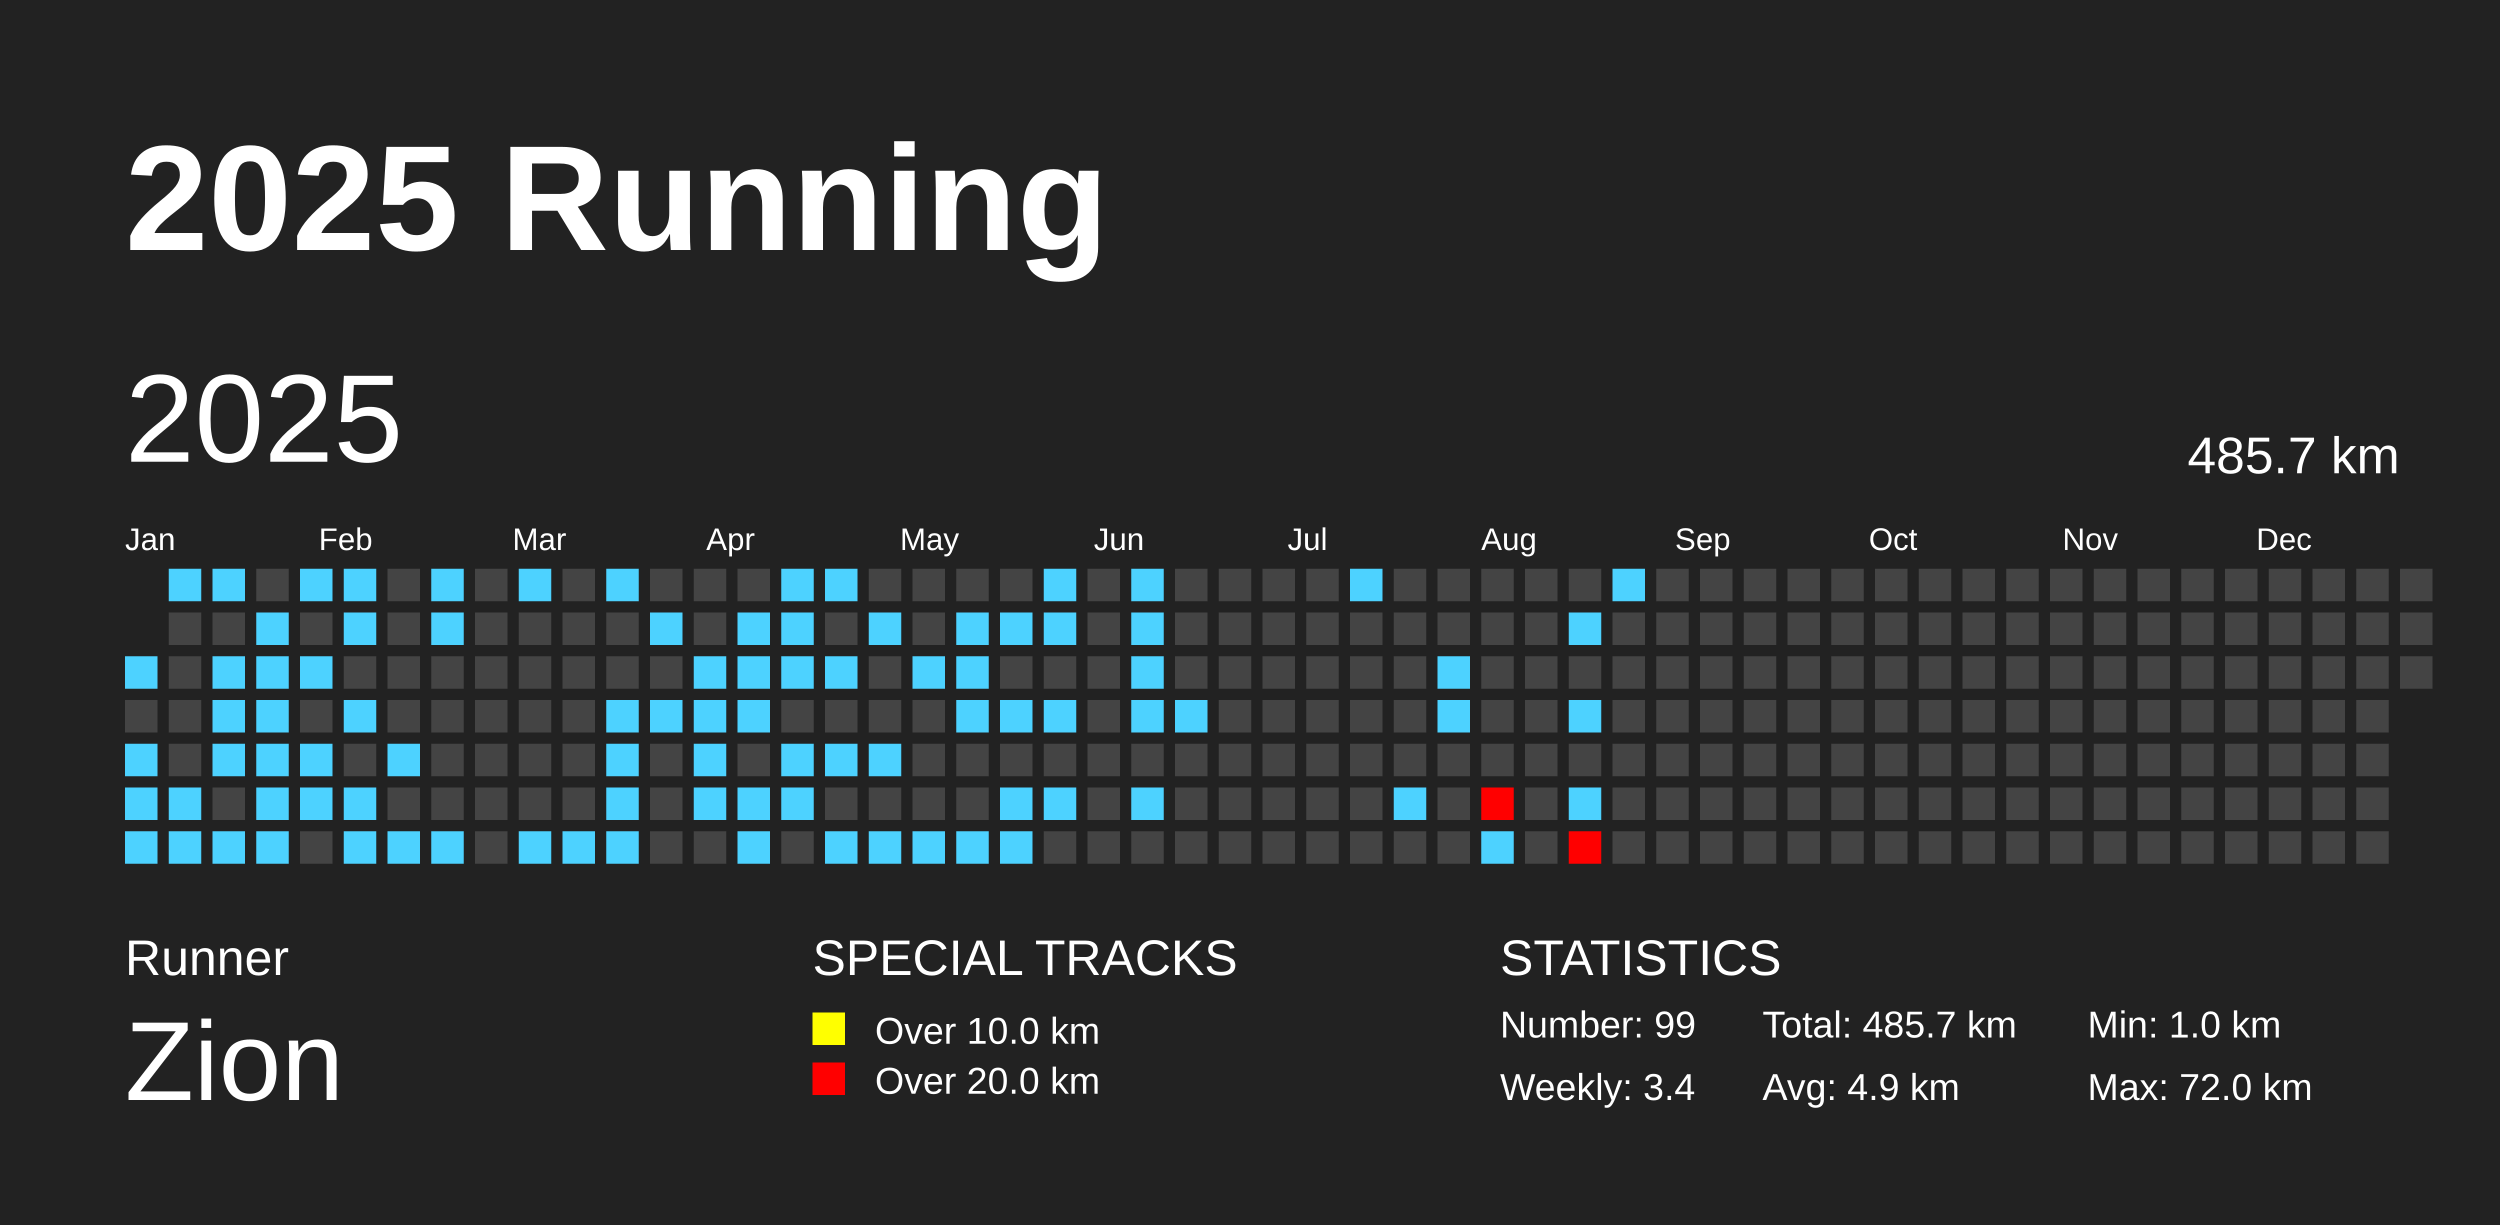
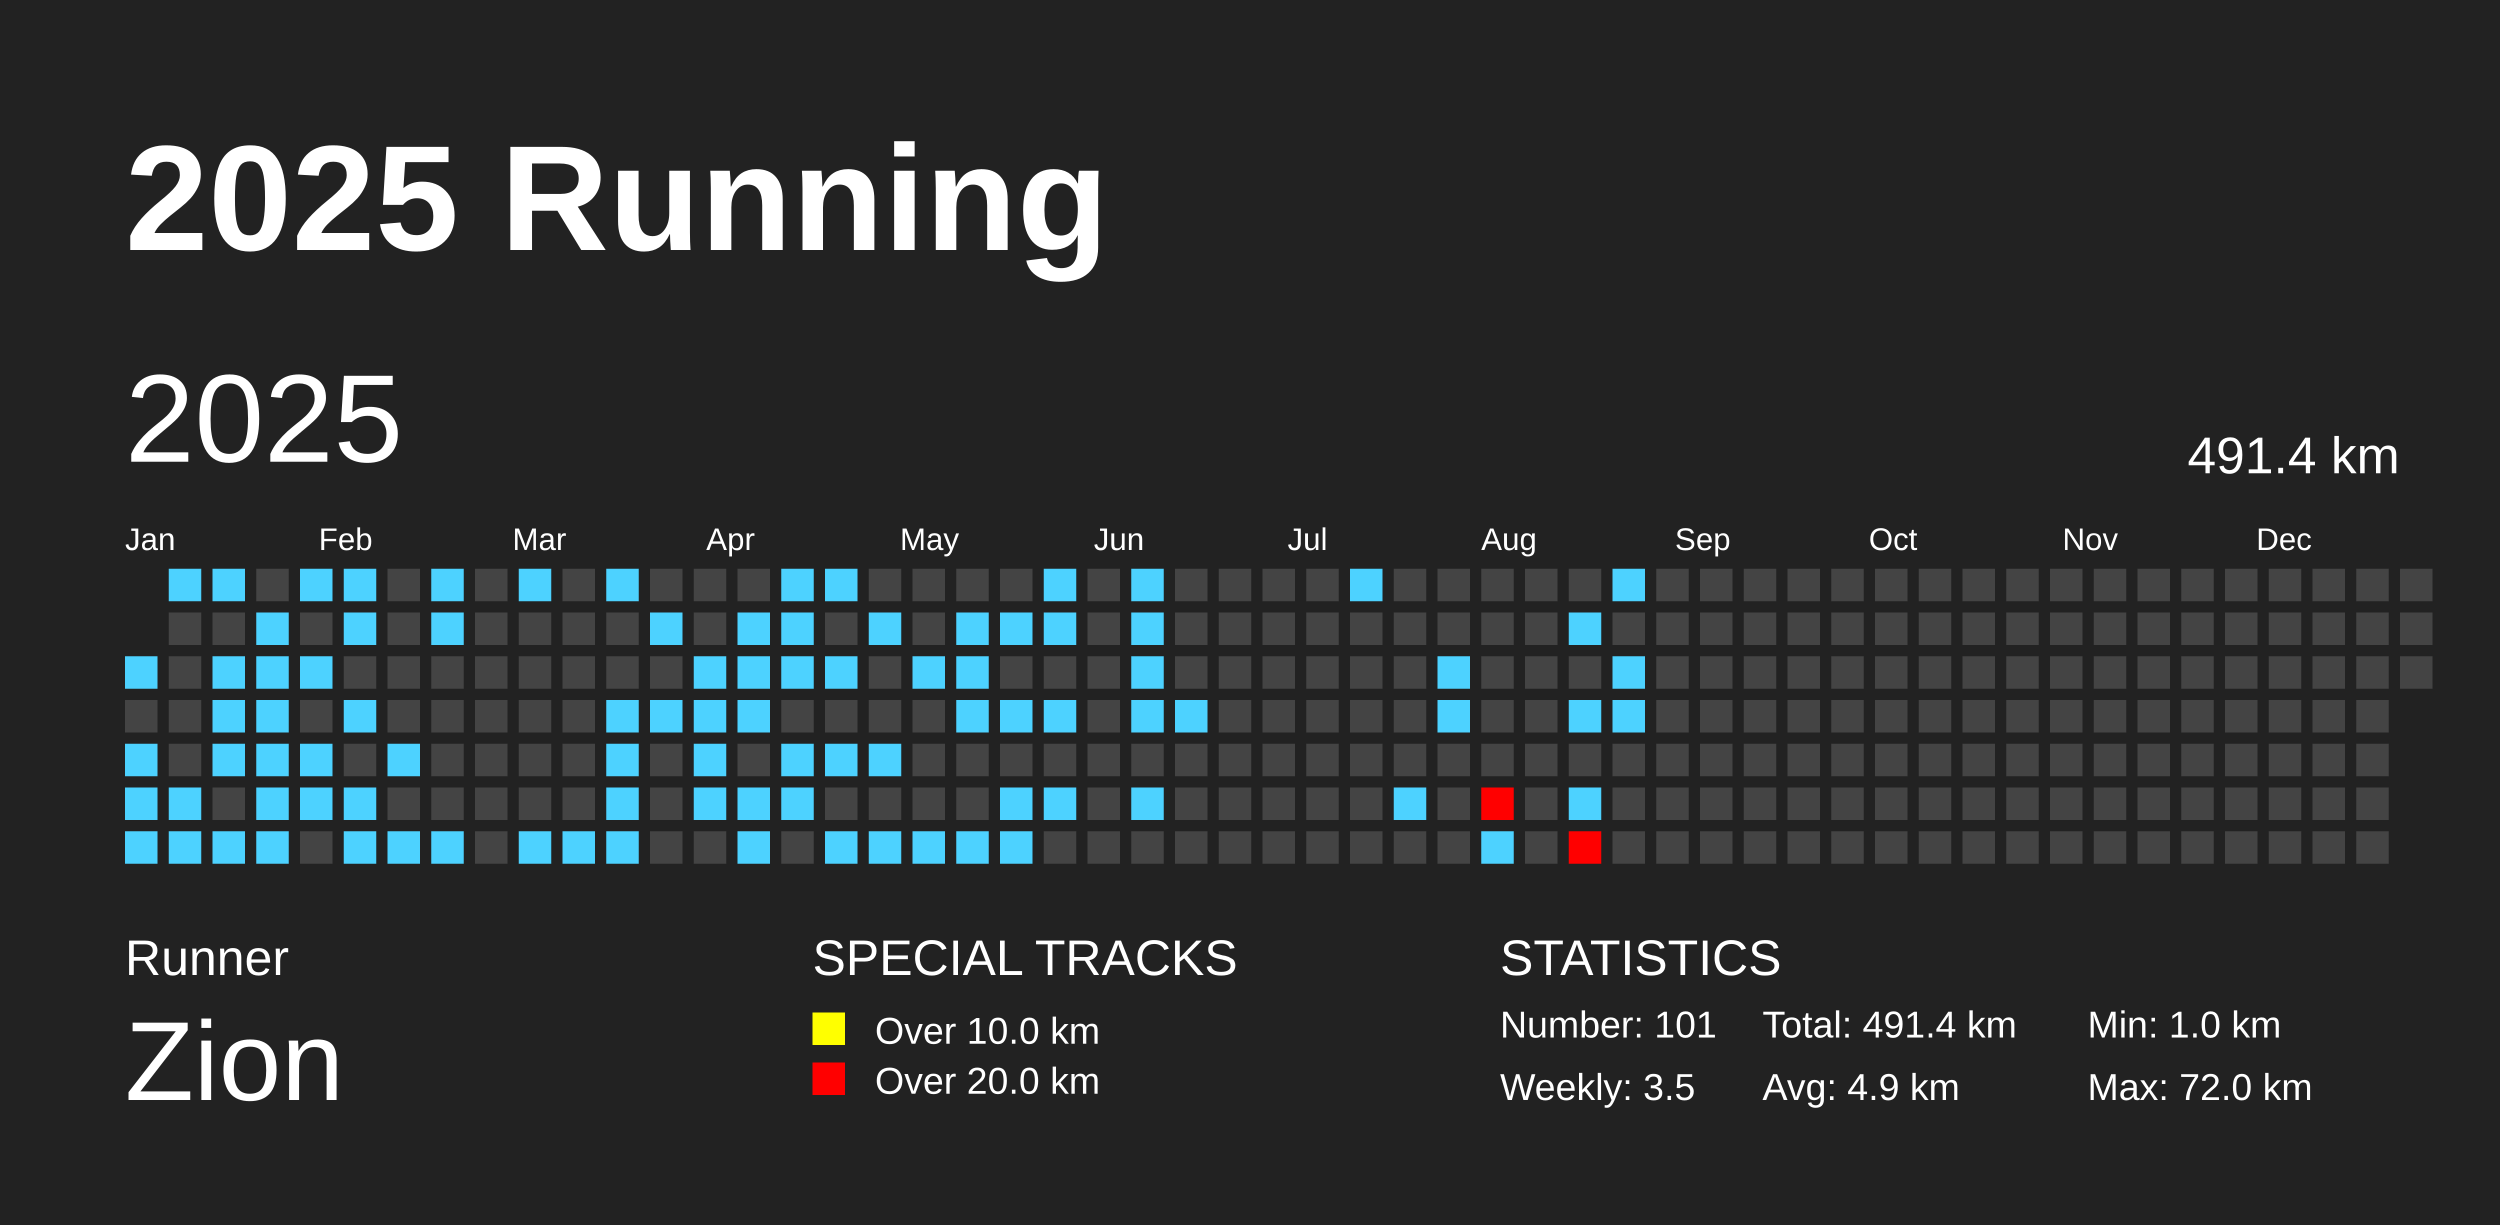
<svg xmlns="http://www.w3.org/2000/svg" baseProfile="full" height="98mm" version="1.1" viewBox="0,0,200,98" width="200mm">
  <defs />
  <rect fill="#222222" height="98" width="200" x="0" y="0" />
  <text fill="#FFFFFF" style="font-size:12px; font-family:Arial; font-weight:bold;" x="10" y="20">2025 Running</text>
  <text fill="#FFFFFF" style="font-size:4px; font-family:Arial" x="10" y="78">Runner</text>
  <text fill="#FFFFFF" style="font-size:9px; font-family:Arial" x="10" y="88">Zion</text>
  <text fill="#FFFFFF" style="font-size:4px; font-family:Arial" x="65" y="78">SPECIAL TRACKS</text>
  <rect fill="yellow" height="2.6" width="2.6" x="65" y="81" />
  <text fill="#FFFFFF" style="font-size:3px; font-family:Arial" x="70" y="83.5">Over 10.0 km</text>
  <rect fill="red" height="2.6" width="2.6" x="65" y="85" />
  <text fill="#FFFFFF" style="font-size:3px; font-family:Arial" x="70" y="87.5">Over 20.0 km</text>
  <text fill="#FFFFFF" style="font-size:4px; font-family:Arial" x="120" y="78">STATISTICS</text>
-   <text fill="#FFFFFF" style="font-size:3px; font-family:Arial" x="120" y="83">Number: 99</text>
-   <text fill="#FFFFFF" style="font-size:3px; font-family:Arial" x="120" y="88">Weekly: 3.4</text>
-   <text fill="#FFFFFF" style="font-size:3px; font-family:Arial" x="141" y="83">Total: 485.7 km</text>
+   <text fill="#FFFFFF" style="font-size:3px; font-family:Arial" x="120" y="83">Number: 101</text>
+   <text fill="#FFFFFF" style="font-size:3px; font-family:Arial" x="120" y="88">Weekly: 3.5</text>
+   <text fill="#FFFFFF" style="font-size:3px; font-family:Arial" x="141" y="83">Total: 491.4 km</text>
  <text fill="#FFFFFF" style="font-size:3px; font-family:Arial" x="141" y="88">Avg: 4.9 km</text>
  <text fill="#FFFFFF" style="font-size:3px; font-family:Arial" x="167" y="83">Min: 1.0 km</text>
  <text fill="#FFFFFF" style="font-size:3px; font-family:Arial" x="167" y="88">Max: 72.0 km</text>
  <text dominant-baseline="hanging" fill="#FFFFFF" style="font-size:10.0px; font-family:Arial;" x="10" y="30">2025</text>
-   <text dominant-baseline="hanging" fill="#FFFFFF" style="font-size:4.125px; font-family:Arial;" x="175" y="35">485.7 km</text>
+   <text dominant-baseline="hanging" fill="#FFFFFF" style="font-size:4.125px; font-family:Arial;" x="175" y="35">491.4 km</text>
  <text fill="#FFFFFF" style="font-size:2.5px; font-family:Arial" x="10.0" y="44">Jan</text>
  <text fill="#FFFFFF" style="font-size:2.5px; font-family:Arial" x="25.5" y="44">Feb</text>
  <text fill="#FFFFFF" style="font-size:2.5px; font-family:Arial" x="41.0" y="44">Mar</text>
  <text fill="#FFFFFF" style="font-size:2.5px; font-family:Arial" x="56.5" y="44">Apr</text>
  <text fill="#FFFFFF" style="font-size:2.5px; font-family:Arial" x="72.0" y="44">May</text>
  <text fill="#FFFFFF" style="font-size:2.5px; font-family:Arial" x="87.5" y="44">Jun</text>
  <text fill="#FFFFFF" style="font-size:2.5px; font-family:Arial" x="103.0" y="44">Jul</text>
  <text fill="#FFFFFF" style="font-size:2.5px; font-family:Arial" x="118.5" y="44">Aug</text>
  <text fill="#FFFFFF" style="font-size:2.5px; font-family:Arial" x="134.0" y="44">Sep</text>
  <text fill="#FFFFFF" style="font-size:2.5px; font-family:Arial" x="149.5" y="44">Oct</text>
  <text fill="#FFFFFF" style="font-size:2.5px; font-family:Arial" x="165.0" y="44">Nov</text>
  <text fill="#FFFFFF" style="font-size:2.5px; font-family:Arial" x="180.5" y="44">Dec</text>
  <rect fill="#4dd2ff" height="2.6" width="2.6" x="10.0" y="52.5" />
  <rect fill="#444444" height="2.6" width="2.6" x="10.0" y="56.0" />
  <rect fill="#4dd2ff" height="2.6" width="2.6" x="10.0" y="59.5" />
  <rect fill="#4dd2ff" height="2.6" width="2.6" x="10.0" y="63.0" />
  <rect fill="#4dd2ff" height="2.6" width="2.6" x="10.0" y="66.5" />
  <rect fill="#4dd2ff" height="2.6" width="2.6" x="13.5" y="45.5" />
  <rect fill="#444444" height="2.6" width="2.6" x="13.5" y="49.0" />
  <rect fill="#444444" height="2.6" width="2.6" x="13.5" y="52.5" />
  <rect fill="#444444" height="2.6" width="2.6" x="13.5" y="56.0" />
  <rect fill="#444444" height="2.6" width="2.6" x="13.5" y="59.5" />
  <rect fill="#4dd2ff" height="2.6" width="2.6" x="13.5" y="63.0" />
  <rect fill="#4dd2ff" height="2.6" width="2.6" x="13.5" y="66.5" />
  <rect fill="#4dd2ff" height="2.6" width="2.6" x="17.0" y="45.5" />
  <rect fill="#444444" height="2.6" width="2.6" x="17.0" y="49.0" />
  <rect fill="#4dd2ff" height="2.6" width="2.6" x="17.0" y="52.5" />
  <rect fill="#4dd2ff" height="2.6" width="2.6" x="17.0" y="56.0" />
  <rect fill="#4dd2ff" height="2.6" width="2.6" x="17.0" y="59.5" />
  <rect fill="#444444" height="2.6" width="2.6" x="17.0" y="63.0" />
  <rect fill="#4dd2ff" height="2.6" width="2.6" x="17.0" y="66.5" />
  <rect fill="#444444" height="2.6" width="2.6" x="20.5" y="45.5" />
  <rect fill="#4dd2ff" height="2.6" width="2.6" x="20.5" y="49.0" />
  <rect fill="#4dd2ff" height="2.6" width="2.6" x="20.5" y="52.5" />
  <rect fill="#4dd2ff" height="2.6" width="2.6" x="20.5" y="56.0" />
  <rect fill="#4dd2ff" height="2.6" width="2.6" x="20.5" y="59.5" />
  <rect fill="#4dd2ff" height="2.6" width="2.6" x="20.5" y="63.0" />
  <rect fill="#4dd2ff" height="2.6" width="2.6" x="20.5" y="66.5" />
  <rect fill="#4dd2ff" height="2.6" width="2.6" x="24.0" y="45.5" />
  <rect fill="#444444" height="2.6" width="2.6" x="24.0" y="49.0" />
  <rect fill="#4dd2ff" height="2.6" width="2.6" x="24.0" y="52.5" />
  <rect fill="#444444" height="2.6" width="2.6" x="24.0" y="56.0" />
  <rect fill="#4dd2ff" height="2.6" width="2.6" x="24.0" y="59.5" />
  <rect fill="#4dd2ff" height="2.6" width="2.6" x="24.0" y="63.0" />
  <rect fill="#444444" height="2.6" width="2.6" x="24.0" y="66.5" />
  <rect fill="#4dd2ff" height="2.6" width="2.6" x="27.5" y="45.5" />
  <rect fill="#4dd2ff" height="2.6" width="2.6" x="27.5" y="49.0" />
  <rect fill="#444444" height="2.6" width="2.6" x="27.5" y="52.5" />
  <rect fill="#4dd2ff" height="2.6" width="2.6" x="27.5" y="56.0" />
  <rect fill="#444444" height="2.6" width="2.6" x="27.5" y="59.5" />
  <rect fill="#4dd2ff" height="2.6" width="2.6" x="27.5" y="63.0" />
  <rect fill="#4dd2ff" height="2.6" width="2.6" x="27.5" y="66.5" />
  <rect fill="#444444" height="2.6" width="2.6" x="31.0" y="45.5" />
  <rect fill="#444444" height="2.6" width="2.6" x="31.0" y="49.0" />
  <rect fill="#444444" height="2.6" width="2.6" x="31.0" y="52.5" />
  <rect fill="#444444" height="2.6" width="2.6" x="31.0" y="56.0" />
  <rect fill="#4dd2ff" height="2.6" width="2.6" x="31.0" y="59.5" />
  <rect fill="#444444" height="2.6" width="2.6" x="31.0" y="63.0" />
  <rect fill="#4dd2ff" height="2.6" width="2.6" x="31.0" y="66.5" />
  <rect fill="#4dd2ff" height="2.6" width="2.6" x="34.5" y="45.5" />
  <rect fill="#4dd2ff" height="2.6" width="2.6" x="34.5" y="49.0" />
  <rect fill="#444444" height="2.6" width="2.6" x="34.5" y="52.5" />
  <rect fill="#444444" height="2.6" width="2.6" x="34.5" y="56.0" />
  <rect fill="#444444" height="2.6" width="2.6" x="34.5" y="59.5" />
  <rect fill="#444444" height="2.6" width="2.6" x="34.5" y="63.0" />
  <rect fill="#4dd2ff" height="2.6" width="2.6" x="34.5" y="66.5" />
  <rect fill="#444444" height="2.6" width="2.6" x="38.0" y="45.5" />
  <rect fill="#444444" height="2.6" width="2.6" x="38.0" y="49.0" />
  <rect fill="#444444" height="2.6" width="2.6" x="38.0" y="52.5" />
  <rect fill="#444444" height="2.6" width="2.6" x="38.0" y="56.0" />
  <rect fill="#444444" height="2.6" width="2.6" x="38.0" y="59.5" />
  <rect fill="#444444" height="2.6" width="2.6" x="38.0" y="63.0" />
  <rect fill="#444444" height="2.6" width="2.6" x="38.0" y="66.5" />
  <rect fill="#4dd2ff" height="2.6" width="2.6" x="41.5" y="45.5" />
  <rect fill="#444444" height="2.6" width="2.6" x="41.5" y="49.0" />
  <rect fill="#444444" height="2.6" width="2.6" x="41.5" y="52.5" />
  <rect fill="#444444" height="2.6" width="2.6" x="41.5" y="56.0" />
  <rect fill="#444444" height="2.6" width="2.6" x="41.5" y="59.5" />
  <rect fill="#444444" height="2.6" width="2.6" x="41.5" y="63.0" />
  <rect fill="#4dd2ff" height="2.6" width="2.6" x="41.5" y="66.5" />
  <rect fill="#444444" height="2.6" width="2.6" x="45.0" y="45.5" />
  <rect fill="#444444" height="2.6" width="2.6" x="45.0" y="49.0" />
  <rect fill="#444444" height="2.6" width="2.6" x="45.0" y="52.5" />
  <rect fill="#444444" height="2.6" width="2.6" x="45.0" y="56.0" />
  <rect fill="#444444" height="2.6" width="2.6" x="45.0" y="59.5" />
  <rect fill="#444444" height="2.6" width="2.6" x="45.0" y="63.0" />
  <rect fill="#4dd2ff" height="2.6" width="2.6" x="45.0" y="66.5" />
  <rect fill="#4dd2ff" height="2.6" width="2.6" x="48.5" y="45.5" />
  <rect fill="#444444" height="2.6" width="2.6" x="48.5" y="49.0" />
  <rect fill="#444444" height="2.6" width="2.6" x="48.5" y="52.5" />
  <rect fill="#4dd2ff" height="2.6" width="2.6" x="48.5" y="56.0" />
  <rect fill="#4dd2ff" height="2.6" width="2.6" x="48.5" y="59.5" />
  <rect fill="#4dd2ff" height="2.6" width="2.6" x="48.5" y="63.0" />
  <rect fill="#4dd2ff" height="2.6" width="2.6" x="48.5" y="66.5" />
  <rect fill="#444444" height="2.6" width="2.6" x="52.0" y="45.5" />
  <rect fill="#4dd2ff" height="2.6" width="2.6" x="52.0" y="49.0" />
  <rect fill="#444444" height="2.6" width="2.6" x="52.0" y="52.5" />
  <rect fill="#4dd2ff" height="2.6" width="2.6" x="52.0" y="56.0" />
  <rect fill="#444444" height="2.6" width="2.6" x="52.0" y="59.5" />
  <rect fill="#444444" height="2.6" width="2.6" x="52.0" y="63.0" />
  <rect fill="#444444" height="2.6" width="2.6" x="52.0" y="66.5" />
  <rect fill="#444444" height="2.6" width="2.6" x="55.5" y="45.5" />
  <rect fill="#444444" height="2.6" width="2.6" x="55.5" y="49.0" />
  <rect fill="#4dd2ff" height="2.6" width="2.6" x="55.5" y="52.5" />
  <rect fill="#4dd2ff" height="2.6" width="2.6" x="55.5" y="56.0" />
  <rect fill="#4dd2ff" height="2.6" width="2.6" x="55.5" y="59.5" />
  <rect fill="#4dd2ff" height="2.6" width="2.6" x="55.5" y="63.0" />
  <rect fill="#444444" height="2.6" width="2.6" x="55.5" y="66.5" />
  <rect fill="#444444" height="2.6" width="2.6" x="59.0" y="45.5" />
  <rect fill="#4dd2ff" height="2.6" width="2.6" x="59.0" y="49.0" />
  <rect fill="#4dd2ff" height="2.6" width="2.6" x="59.0" y="52.5" />
  <rect fill="#4dd2ff" height="2.6" width="2.6" x="59.0" y="56.0" />
  <rect fill="#444444" height="2.6" width="2.6" x="59.0" y="59.5" />
  <rect fill="#4dd2ff" height="2.6" width="2.6" x="59.0" y="63.0" />
  <rect fill="#4dd2ff" height="2.6" width="2.6" x="59.0" y="66.5" />
  <rect fill="#4dd2ff" height="2.6" width="2.6" x="62.5" y="45.5" />
  <rect fill="#4dd2ff" height="2.6" width="2.6" x="62.5" y="49.0" />
  <rect fill="#4dd2ff" height="2.6" width="2.6" x="62.5" y="52.5" />
  <rect fill="#444444" height="2.6" width="2.6" x="62.5" y="56.0" />
  <rect fill="#4dd2ff" height="2.6" width="2.6" x="62.5" y="59.5" />
  <rect fill="#4dd2ff" height="2.6" width="2.6" x="62.5" y="63.0" />
  <rect fill="#444444" height="2.6" width="2.6" x="62.5" y="66.5" />
  <rect fill="#4dd2ff" height="2.6" width="2.6" x="66.0" y="45.5" />
  <rect fill="#444444" height="2.6" width="2.6" x="66.0" y="49.0" />
  <rect fill="#4dd2ff" height="2.6" width="2.6" x="66.0" y="52.5" />
  <rect fill="#444444" height="2.6" width="2.6" x="66.0" y="56.0" />
  <rect fill="#4dd2ff" height="2.6" width="2.6" x="66.0" y="59.5" />
  <rect fill="#444444" height="2.6" width="2.6" x="66.0" y="63.0" />
  <rect fill="#4dd2ff" height="2.6" width="2.6" x="66.0" y="66.5" />
  <rect fill="#444444" height="2.6" width="2.6" x="69.5" y="45.5" />
  <rect fill="#4dd2ff" height="2.6" width="2.6" x="69.5" y="49.0" />
  <rect fill="#444444" height="2.6" width="2.6" x="69.5" y="52.5" />
  <rect fill="#444444" height="2.6" width="2.6" x="69.5" y="56.0" />
  <rect fill="#4dd2ff" height="2.6" width="2.6" x="69.5" y="59.5" />
  <rect fill="#444444" height="2.6" width="2.6" x="69.5" y="63.0" />
  <rect fill="#4dd2ff" height="2.6" width="2.6" x="69.5" y="66.5" />
  <rect fill="#444444" height="2.6" width="2.6" x="73.0" y="45.5" />
  <rect fill="#444444" height="2.6" width="2.6" x="73.0" y="49.0" />
  <rect fill="#4dd2ff" height="2.6" width="2.6" x="73.0" y="52.5" />
  <rect fill="#444444" height="2.6" width="2.6" x="73.0" y="56.0" />
  <rect fill="#444444" height="2.6" width="2.6" x="73.0" y="59.5" />
  <rect fill="#444444" height="2.6" width="2.6" x="73.0" y="63.0" />
  <rect fill="#4dd2ff" height="2.6" width="2.6" x="73.0" y="66.5" />
  <rect fill="#444444" height="2.6" width="2.6" x="76.5" y="45.5" />
  <rect fill="#4dd2ff" height="2.6" width="2.6" x="76.5" y="49.0" />
  <rect fill="#4dd2ff" height="2.6" width="2.6" x="76.5" y="52.5" />
  <rect fill="#4dd2ff" height="2.6" width="2.6" x="76.5" y="56.0" />
  <rect fill="#444444" height="2.6" width="2.6" x="76.5" y="59.5" />
  <rect fill="#444444" height="2.6" width="2.6" x="76.5" y="63.0" />
  <rect fill="#4dd2ff" height="2.6" width="2.6" x="76.5" y="66.5" />
  <rect fill="#444444" height="2.6" width="2.6" x="80.0" y="45.5" />
  <rect fill="#4dd2ff" height="2.6" width="2.6" x="80.0" y="49.0" />
  <rect fill="#444444" height="2.6" width="2.6" x="80.0" y="52.5" />
  <rect fill="#4dd2ff" height="2.6" width="2.6" x="80.0" y="56.0" />
  <rect fill="#444444" height="2.6" width="2.6" x="80.0" y="59.5" />
  <rect fill="#4dd2ff" height="2.6" width="2.6" x="80.0" y="63.0" />
  <rect fill="#4dd2ff" height="2.6" width="2.6" x="80.0" y="66.5" />
  <rect fill="#4dd2ff" height="2.6" width="2.6" x="83.5" y="45.5" />
  <rect fill="#4dd2ff" height="2.6" width="2.6" x="83.5" y="49.0" />
  <rect fill="#444444" height="2.6" width="2.6" x="83.5" y="52.5" />
  <rect fill="#4dd2ff" height="2.6" width="2.6" x="83.5" y="56.0" />
  <rect fill="#444444" height="2.6" width="2.6" x="83.5" y="59.5" />
  <rect fill="#4dd2ff" height="2.6" width="2.6" x="83.5" y="63.0" />
  <rect fill="#444444" height="2.6" width="2.6" x="83.5" y="66.5" />
  <rect fill="#444444" height="2.6" width="2.6" x="87.0" y="45.5" />
  <rect fill="#444444" height="2.6" width="2.6" x="87.0" y="49.0" />
  <rect fill="#444444" height="2.6" width="2.6" x="87.0" y="52.5" />
  <rect fill="#444444" height="2.6" width="2.6" x="87.0" y="56.0" />
  <rect fill="#444444" height="2.6" width="2.6" x="87.0" y="59.5" />
  <rect fill="#444444" height="2.6" width="2.6" x="87.0" y="63.0" />
  <rect fill="#444444" height="2.6" width="2.6" x="87.0" y="66.5" />
  <rect fill="#4dd2ff" height="2.6" width="2.6" x="90.5" y="45.5" />
  <rect fill="#4dd2ff" height="2.6" width="2.6" x="90.5" y="49.0" />
  <rect fill="#4dd2ff" height="2.6" width="2.6" x="90.5" y="52.5" />
  <rect fill="#4dd2ff" height="2.6" width="2.6" x="90.5" y="56.0" />
  <rect fill="#444444" height="2.6" width="2.6" x="90.5" y="59.5" />
  <rect fill="#4dd2ff" height="2.6" width="2.6" x="90.5" y="63.0" />
  <rect fill="#444444" height="2.6" width="2.6" x="90.5" y="66.5" />
  <rect fill="#444444" height="2.6" width="2.6" x="94.0" y="45.5" />
  <rect fill="#444444" height="2.6" width="2.6" x="94.0" y="49.0" />
  <rect fill="#444444" height="2.6" width="2.6" x="94.0" y="52.5" />
  <rect fill="#4dd2ff" height="2.6" width="2.6" x="94.0" y="56.0" />
  <rect fill="#444444" height="2.6" width="2.6" x="94.0" y="59.5" />
  <rect fill="#444444" height="2.6" width="2.6" x="94.0" y="63.0" />
  <rect fill="#444444" height="2.6" width="2.6" x="94.0" y="66.5" />
  <rect fill="#444444" height="2.6" width="2.6" x="97.5" y="45.5" />
  <rect fill="#444444" height="2.6" width="2.6" x="97.5" y="49.0" />
  <rect fill="#444444" height="2.6" width="2.6" x="97.5" y="52.5" />
  <rect fill="#444444" height="2.6" width="2.6" x="97.5" y="56.0" />
  <rect fill="#444444" height="2.6" width="2.6" x="97.5" y="59.5" />
  <rect fill="#444444" height="2.6" width="2.6" x="97.5" y="63.0" />
  <rect fill="#444444" height="2.6" width="2.6" x="97.5" y="66.5" />
  <rect fill="#444444" height="2.6" width="2.6" x="101.0" y="45.5" />
  <rect fill="#444444" height="2.6" width="2.6" x="101.0" y="49.0" />
  <rect fill="#444444" height="2.6" width="2.6" x="101.0" y="52.5" />
  <rect fill="#444444" height="2.6" width="2.6" x="101.0" y="56.0" />
  <rect fill="#444444" height="2.6" width="2.6" x="101.0" y="59.5" />
  <rect fill="#444444" height="2.6" width="2.6" x="101.0" y="63.0" />
  <rect fill="#444444" height="2.6" width="2.6" x="101.0" y="66.5" />
  <rect fill="#444444" height="2.6" width="2.6" x="104.5" y="45.5" />
  <rect fill="#444444" height="2.6" width="2.6" x="104.5" y="49.0" />
  <rect fill="#444444" height="2.6" width="2.6" x="104.5" y="52.5" />
  <rect fill="#444444" height="2.6" width="2.6" x="104.5" y="56.0" />
  <rect fill="#444444" height="2.6" width="2.6" x="104.5" y="59.5" />
  <rect fill="#444444" height="2.6" width="2.6" x="104.5" y="63.0" />
  <rect fill="#444444" height="2.6" width="2.6" x="104.5" y="66.5" />
  <rect fill="#4dd2ff" height="2.6" width="2.6" x="108.0" y="45.5" />
  <rect fill="#444444" height="2.6" width="2.6" x="108.0" y="49.0" />
  <rect fill="#444444" height="2.6" width="2.6" x="108.0" y="52.5" />
  <rect fill="#444444" height="2.6" width="2.6" x="108.0" y="56.0" />
  <rect fill="#444444" height="2.6" width="2.6" x="108.0" y="59.5" />
  <rect fill="#444444" height="2.6" width="2.6" x="108.0" y="63.0" />
  <rect fill="#444444" height="2.6" width="2.6" x="108.0" y="66.5" />
  <rect fill="#444444" height="2.6" width="2.6" x="111.5" y="45.5" />
  <rect fill="#444444" height="2.6" width="2.6" x="111.5" y="49.0" />
  <rect fill="#444444" height="2.6" width="2.6" x="111.5" y="52.5" />
  <rect fill="#444444" height="2.6" width="2.6" x="111.5" y="56.0" />
  <rect fill="#444444" height="2.6" width="2.6" x="111.5" y="59.5" />
  <rect fill="#4dd2ff" height="2.6" width="2.6" x="111.5" y="63.0" />
  <rect fill="#444444" height="2.6" width="2.6" x="111.5" y="66.5" />
  <rect fill="#444444" height="2.6" width="2.6" x="115.0" y="45.5" />
  <rect fill="#444444" height="2.6" width="2.6" x="115.0" y="49.0" />
  <rect fill="#4dd2ff" height="2.6" width="2.6" x="115.0" y="52.5" />
  <rect fill="#4dd2ff" height="2.6" width="2.6" x="115.0" y="56.0" />
  <rect fill="#444444" height="2.6" width="2.6" x="115.0" y="59.5" />
  <rect fill="#444444" height="2.6" width="2.6" x="115.0" y="63.0" />
  <rect fill="#444444" height="2.6" width="2.6" x="115.0" y="66.5" />
  <rect fill="#444444" height="2.6" width="2.6" x="118.5" y="45.5" />
  <rect fill="#444444" height="2.6" width="2.6" x="118.5" y="49.0" />
  <rect fill="#444444" height="2.6" width="2.6" x="118.5" y="52.5" />
  <rect fill="#444444" height="2.6" width="2.6" x="118.5" y="56.0" />
  <rect fill="#444444" height="2.6" width="2.6" x="118.5" y="59.5" />
  <rect fill="red" height="2.6" width="2.6" x="118.5" y="63.0" />
  <rect fill="#4dd2ff" height="2.6" width="2.6" x="118.5" y="66.5" />
  <rect fill="#444444" height="2.6" width="2.6" x="122.0" y="45.5" />
  <rect fill="#444444" height="2.6" width="2.6" x="122.0" y="49.0" />
  <rect fill="#444444" height="2.6" width="2.6" x="122.0" y="52.5" />
  <rect fill="#444444" height="2.6" width="2.6" x="122.0" y="56.0" />
  <rect fill="#444444" height="2.6" width="2.6" x="122.0" y="59.5" />
  <rect fill="#444444" height="2.6" width="2.6" x="122.0" y="63.0" />
  <rect fill="#444444" height="2.6" width="2.6" x="122.0" y="66.5" />
  <rect fill="#444444" height="2.6" width="2.6" x="125.5" y="45.5" />
  <rect fill="#4dd2ff" height="2.6" width="2.6" x="125.5" y="49.0" />
  <rect fill="#444444" height="2.6" width="2.6" x="125.5" y="52.5" />
  <rect fill="#4dd2ff" height="2.6" width="2.6" x="125.5" y="56.0" />
  <rect fill="#444444" height="2.6" width="2.6" x="125.5" y="59.5" />
  <rect fill="#4dd2ff" height="2.6" width="2.6" x="125.5" y="63.0" />
  <rect fill="red" height="2.6" width="2.6" x="125.5" y="66.5" />
  <rect fill="#4dd2ff" height="2.6" width="2.6" x="129.0" y="45.5" />
  <rect fill="#444444" height="2.6" width="2.6" x="129.0" y="49.0" />
-   <rect fill="#444444" height="2.6" width="2.6" x="129.0" y="52.5" />
-   <rect fill="#444444" height="2.6" width="2.6" x="129.0" y="56.0" />
+   <rect fill="#4dd2ff" height="2.6" width="2.6" x="129.0" y="52.5" />
+   <rect fill="#4dd2ff" height="2.6" width="2.6" x="129.0" y="56.0" />
  <rect fill="#444444" height="2.6" width="2.6" x="129.0" y="59.5" />
  <rect fill="#444444" height="2.6" width="2.6" x="129.0" y="63.0" />
  <rect fill="#444444" height="2.6" width="2.6" x="129.0" y="66.5" />
  <rect fill="#444444" height="2.6" width="2.6" x="132.5" y="45.5" />
  <rect fill="#444444" height="2.6" width="2.6" x="132.5" y="49.0" />
  <rect fill="#444444" height="2.6" width="2.6" x="132.5" y="52.5" />
  <rect fill="#444444" height="2.6" width="2.6" x="132.5" y="56.0" />
  <rect fill="#444444" height="2.6" width="2.6" x="132.5" y="59.5" />
  <rect fill="#444444" height="2.6" width="2.6" x="132.5" y="63.0" />
  <rect fill="#444444" height="2.6" width="2.6" x="132.5" y="66.5" />
  <rect fill="#444444" height="2.6" width="2.6" x="136.0" y="45.5" />
  <rect fill="#444444" height="2.6" width="2.6" x="136.0" y="49.0" />
  <rect fill="#444444" height="2.6" width="2.6" x="136.0" y="52.5" />
  <rect fill="#444444" height="2.6" width="2.6" x="136.0" y="56.0" />
  <rect fill="#444444" height="2.6" width="2.6" x="136.0" y="59.5" />
  <rect fill="#444444" height="2.6" width="2.6" x="136.0" y="63.0" />
  <rect fill="#444444" height="2.6" width="2.6" x="136.0" y="66.5" />
  <rect fill="#444444" height="2.6" width="2.6" x="139.5" y="45.5" />
  <rect fill="#444444" height="2.6" width="2.6" x="139.5" y="49.0" />
  <rect fill="#444444" height="2.6" width="2.6" x="139.5" y="52.5" />
  <rect fill="#444444" height="2.6" width="2.6" x="139.5" y="56.0" />
  <rect fill="#444444" height="2.6" width="2.6" x="139.5" y="59.5" />
  <rect fill="#444444" height="2.6" width="2.6" x="139.5" y="63.0" />
  <rect fill="#444444" height="2.6" width="2.6" x="139.5" y="66.5" />
  <rect fill="#444444" height="2.6" width="2.6" x="143.0" y="45.5" />
  <rect fill="#444444" height="2.6" width="2.6" x="143.0" y="49.0" />
  <rect fill="#444444" height="2.6" width="2.6" x="143.0" y="52.5" />
  <rect fill="#444444" height="2.6" width="2.6" x="143.0" y="56.0" />
  <rect fill="#444444" height="2.6" width="2.6" x="143.0" y="59.5" />
  <rect fill="#444444" height="2.6" width="2.6" x="143.0" y="63.0" />
  <rect fill="#444444" height="2.6" width="2.6" x="143.0" y="66.5" />
  <rect fill="#444444" height="2.6" width="2.6" x="146.5" y="45.5" />
  <rect fill="#444444" height="2.6" width="2.6" x="146.5" y="49.0" />
  <rect fill="#444444" height="2.6" width="2.6" x="146.5" y="52.5" />
  <rect fill="#444444" height="2.6" width="2.6" x="146.5" y="56.0" />
  <rect fill="#444444" height="2.6" width="2.6" x="146.5" y="59.5" />
  <rect fill="#444444" height="2.6" width="2.6" x="146.5" y="63.0" />
  <rect fill="#444444" height="2.6" width="2.6" x="146.5" y="66.5" />
  <rect fill="#444444" height="2.6" width="2.6" x="150.0" y="45.5" />
  <rect fill="#444444" height="2.6" width="2.6" x="150.0" y="49.0" />
  <rect fill="#444444" height="2.6" width="2.6" x="150.0" y="52.5" />
  <rect fill="#444444" height="2.6" width="2.6" x="150.0" y="56.0" />
  <rect fill="#444444" height="2.6" width="2.6" x="150.0" y="59.5" />
  <rect fill="#444444" height="2.6" width="2.6" x="150.0" y="63.0" />
  <rect fill="#444444" height="2.6" width="2.6" x="150.0" y="66.5" />
  <rect fill="#444444" height="2.6" width="2.6" x="153.5" y="45.5" />
  <rect fill="#444444" height="2.6" width="2.6" x="153.5" y="49.0" />
  <rect fill="#444444" height="2.6" width="2.6" x="153.5" y="52.5" />
  <rect fill="#444444" height="2.6" width="2.6" x="153.5" y="56.0" />
  <rect fill="#444444" height="2.6" width="2.6" x="153.5" y="59.5" />
  <rect fill="#444444" height="2.6" width="2.6" x="153.5" y="63.0" />
  <rect fill="#444444" height="2.6" width="2.6" x="153.5" y="66.5" />
  <rect fill="#444444" height="2.6" width="2.6" x="157.0" y="45.5" />
  <rect fill="#444444" height="2.6" width="2.6" x="157.0" y="49.0" />
  <rect fill="#444444" height="2.6" width="2.6" x="157.0" y="52.5" />
  <rect fill="#444444" height="2.6" width="2.6" x="157.0" y="56.0" />
  <rect fill="#444444" height="2.6" width="2.6" x="157.0" y="59.5" />
  <rect fill="#444444" height="2.6" width="2.6" x="157.0" y="63.0" />
  <rect fill="#444444" height="2.6" width="2.6" x="157.0" y="66.5" />
  <rect fill="#444444" height="2.6" width="2.6" x="160.5" y="45.5" />
  <rect fill="#444444" height="2.6" width="2.6" x="160.5" y="49.0" />
  <rect fill="#444444" height="2.6" width="2.6" x="160.5" y="52.5" />
  <rect fill="#444444" height="2.6" width="2.6" x="160.5" y="56.0" />
  <rect fill="#444444" height="2.6" width="2.6" x="160.5" y="59.5" />
  <rect fill="#444444" height="2.6" width="2.6" x="160.5" y="63.0" />
  <rect fill="#444444" height="2.6" width="2.6" x="160.5" y="66.5" />
  <rect fill="#444444" height="2.6" width="2.6" x="164.0" y="45.5" />
  <rect fill="#444444" height="2.6" width="2.6" x="164.0" y="49.0" />
  <rect fill="#444444" height="2.6" width="2.6" x="164.0" y="52.5" />
  <rect fill="#444444" height="2.6" width="2.6" x="164.0" y="56.0" />
  <rect fill="#444444" height="2.6" width="2.6" x="164.0" y="59.5" />
  <rect fill="#444444" height="2.6" width="2.6" x="164.0" y="63.0" />
  <rect fill="#444444" height="2.6" width="2.6" x="164.0" y="66.5" />
  <rect fill="#444444" height="2.6" width="2.6" x="167.5" y="45.5" />
  <rect fill="#444444" height="2.6" width="2.6" x="167.5" y="49.0" />
  <rect fill="#444444" height="2.6" width="2.6" x="167.5" y="52.5" />
  <rect fill="#444444" height="2.6" width="2.6" x="167.5" y="56.0" />
  <rect fill="#444444" height="2.6" width="2.6" x="167.5" y="59.5" />
  <rect fill="#444444" height="2.6" width="2.6" x="167.5" y="63.0" />
  <rect fill="#444444" height="2.6" width="2.6" x="167.5" y="66.5" />
  <rect fill="#444444" height="2.6" width="2.6" x="171.0" y="45.5" />
  <rect fill="#444444" height="2.6" width="2.6" x="171.0" y="49.0" />
  <rect fill="#444444" height="2.6" width="2.6" x="171.0" y="52.5" />
  <rect fill="#444444" height="2.6" width="2.6" x="171.0" y="56.0" />
  <rect fill="#444444" height="2.6" width="2.6" x="171.0" y="59.5" />
  <rect fill="#444444" height="2.6" width="2.6" x="171.0" y="63.0" />
  <rect fill="#444444" height="2.6" width="2.6" x="171.0" y="66.5" />
  <rect fill="#444444" height="2.6" width="2.6" x="174.5" y="45.5" />
  <rect fill="#444444" height="2.6" width="2.6" x="174.5" y="49.0" />
  <rect fill="#444444" height="2.6" width="2.6" x="174.5" y="52.5" />
  <rect fill="#444444" height="2.6" width="2.6" x="174.5" y="56.0" />
  <rect fill="#444444" height="2.6" width="2.6" x="174.5" y="59.5" />
  <rect fill="#444444" height="2.6" width="2.6" x="174.5" y="63.0" />
  <rect fill="#444444" height="2.6" width="2.6" x="174.5" y="66.5" />
  <rect fill="#444444" height="2.6" width="2.6" x="178.0" y="45.5" />
  <rect fill="#444444" height="2.6" width="2.6" x="178.0" y="49.0" />
  <rect fill="#444444" height="2.6" width="2.6" x="178.0" y="52.5" />
  <rect fill="#444444" height="2.6" width="2.6" x="178.0" y="56.0" />
  <rect fill="#444444" height="2.6" width="2.6" x="178.0" y="59.5" />
  <rect fill="#444444" height="2.6" width="2.6" x="178.0" y="63.0" />
  <rect fill="#444444" height="2.6" width="2.6" x="178.0" y="66.5" />
  <rect fill="#444444" height="2.6" width="2.6" x="181.5" y="45.5" />
  <rect fill="#444444" height="2.6" width="2.6" x="181.5" y="49.0" />
  <rect fill="#444444" height="2.6" width="2.6" x="181.5" y="52.5" />
  <rect fill="#444444" height="2.6" width="2.6" x="181.5" y="56.0" />
  <rect fill="#444444" height="2.6" width="2.6" x="181.5" y="59.5" />
  <rect fill="#444444" height="2.6" width="2.6" x="181.5" y="63.0" />
  <rect fill="#444444" height="2.6" width="2.6" x="181.5" y="66.5" />
  <rect fill="#444444" height="2.6" width="2.6" x="185.0" y="45.5" />
  <rect fill="#444444" height="2.6" width="2.6" x="185.0" y="49.0" />
  <rect fill="#444444" height="2.6" width="2.6" x="185.0" y="52.5" />
  <rect fill="#444444" height="2.6" width="2.6" x="185.0" y="56.0" />
  <rect fill="#444444" height="2.6" width="2.6" x="185.0" y="59.5" />
  <rect fill="#444444" height="2.6" width="2.6" x="185.0" y="63.0" />
  <rect fill="#444444" height="2.6" width="2.6" x="185.0" y="66.5" />
  <rect fill="#444444" height="2.6" width="2.6" x="188.5" y="45.5" />
  <rect fill="#444444" height="2.6" width="2.6" x="188.5" y="49.0" />
  <rect fill="#444444" height="2.6" width="2.6" x="188.5" y="52.5" />
  <rect fill="#444444" height="2.6" width="2.6" x="188.5" y="56.0" />
  <rect fill="#444444" height="2.6" width="2.6" x="188.5" y="59.5" />
  <rect fill="#444444" height="2.6" width="2.6" x="188.5" y="63.0" />
  <rect fill="#444444" height="2.6" width="2.6" x="188.5" y="66.5" />
  <rect fill="#444444" height="2.6" width="2.6" x="192.0" y="45.5" />
  <rect fill="#444444" height="2.6" width="2.6" x="192.0" y="49.0" />
  <rect fill="#444444" height="2.6" width="2.6" x="192.0" y="52.5" />
</svg>
